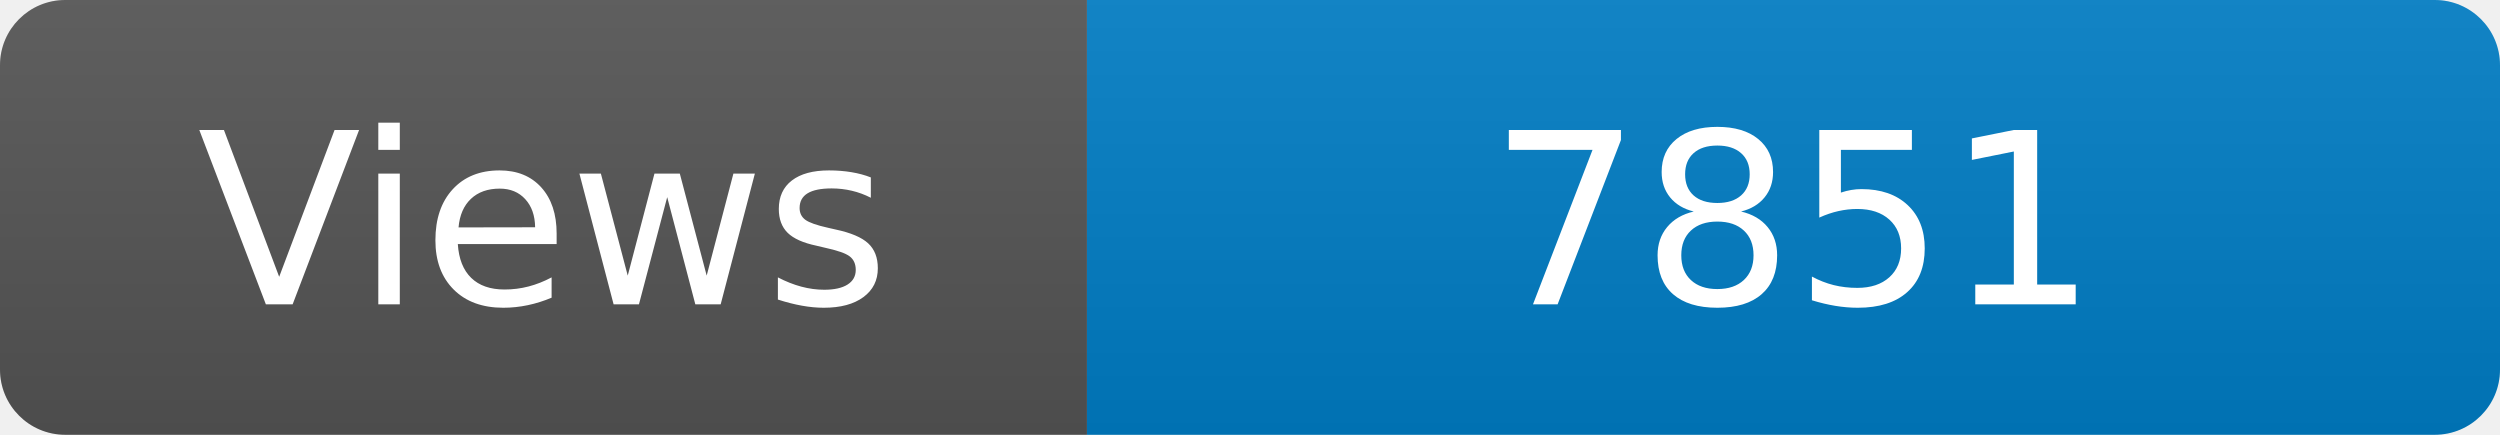
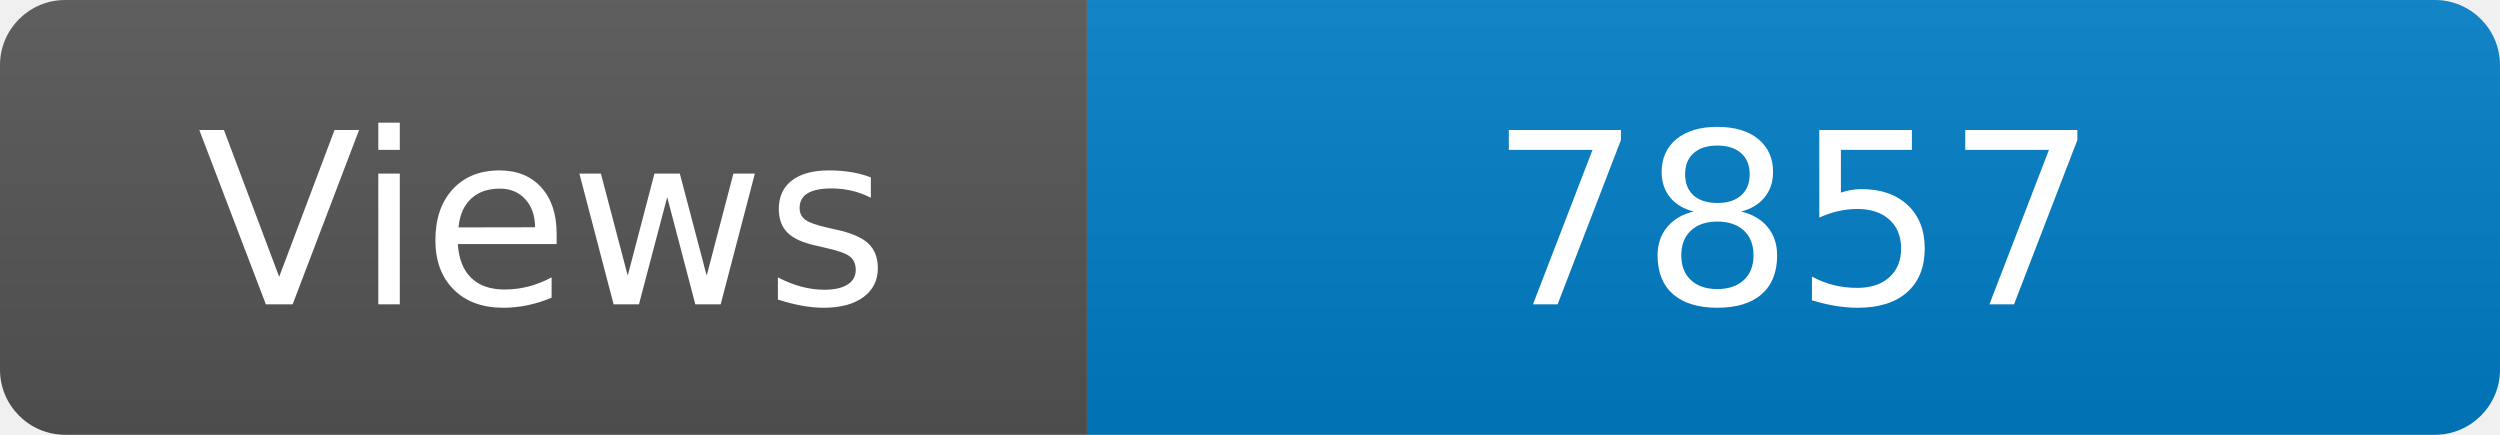
<svg xmlns="http://www.w3.org/2000/svg" width="115" height="20" role="img" aria-label="Maintained?: yes">
  <linearGradient id="s" x2="0" y2="100%">
    <stop offset="0" stop-color="#bbb" stop-opacity=".1" />
    <stop offset="1" stop-opacity=".1" />
  </linearGradient>
  <clipPath id="r">
    <rect width="115" height="20" rx="3" fill="#fff" />
  </clipPath>
  <g clip-path="url(#r)">
    <rect width="50" height="20" fill="#555" />
    <rect x="50" width="160" height="20" fill="#007ec6" />
    <rect width="115" height="20" fill="url(#s)" />
  </g>
  <g fill="#fff" text-anchor="middle" font-family="Verdana,Geneva,DejaVu Sans,sans-serif" font-size="110">
    <text x="250" y="140" transform="scale(.1)" fill="#fff">Views</text>
-     <text x="825" y="140" transform="scale(.1)" fill="#fff">7851</text>
+     <text x="825" y="140" transform="scale(.1)" fill="#fff">7857</text>
  </g>
</svg>
